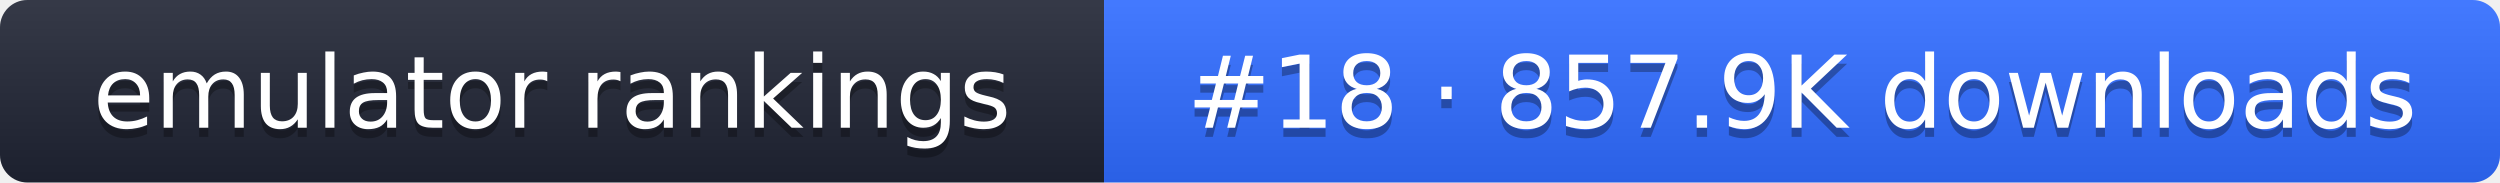
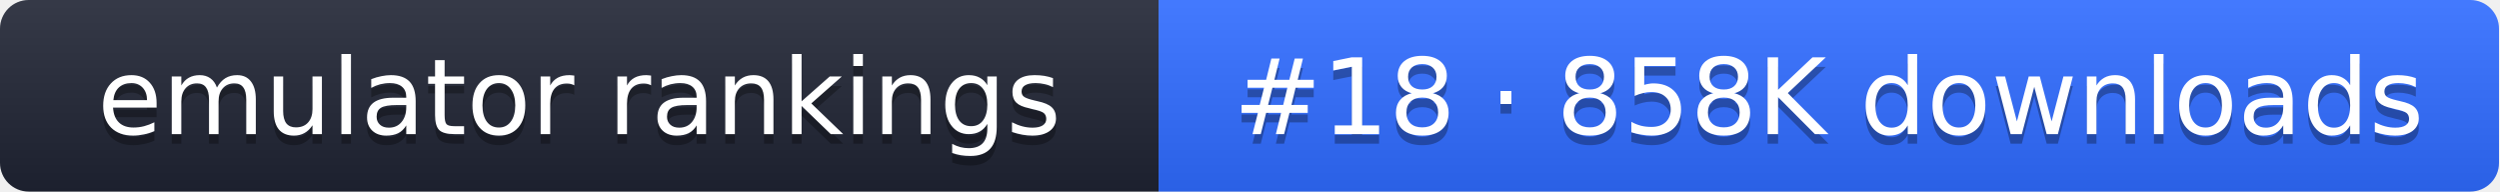
- <svg xmlns="http://www.w3.org/2000/svg" width="274" height="20" role="img" aria-label="emulator rankings: #18 · 857.9K downloads">
+ <svg xmlns="http://www.w3.org/2000/svg" width="261" height="20" role="img" aria-label="emulator rankings: #18 · 858K downloads">
  <linearGradient id="g" x2="0" y2="100%">
    <stop offset="0" stop-color="#fff" stop-opacity=".1" />
    <stop offset="1" stop-opacity=".1" />
  </linearGradient>
  <clipPath id="r">
-     <rect width="274" height="20" rx="3" fill="#fff" />
+     <rect width="261" height="20" rx="3" fill="#fff" />
  </clipPath>
  <g clip-path="url(#r)">
    <rect width="121" height="20" fill="#1f2433" />
-     <rect x="121" width="153" height="20" fill="#2f6bff" />
-     <rect width="274" height="20" fill="url(#g)" />
+     <rect x="121" width="140" height="20" fill="#2f6bff" />
+     <rect width="261" height="20" fill="url(#g)" />
  </g>
  <g fill="#fff" text-anchor="middle" font-family="Verdana,DejaVu Sans,sans-serif" font-size="11">
    <text x="60.5" y="15" fill="#010101" fill-opacity=".3">emulator rankings</text>
    <text x="60.5" y="14">emulator rankings</text>
-     <text x="197.5" y="15" fill="#010101" fill-opacity=".3">#18 · 857.9K downloads</text>
-     <text x="197.5" y="14">#18 · 857.9K downloads</text>
+     <text x="191" y="15" fill="#010101" fill-opacity=".3">#18 · 858K downloads</text>
+     <text x="191" y="14">#18 · 858K downloads</text>
  </g>
</svg>
